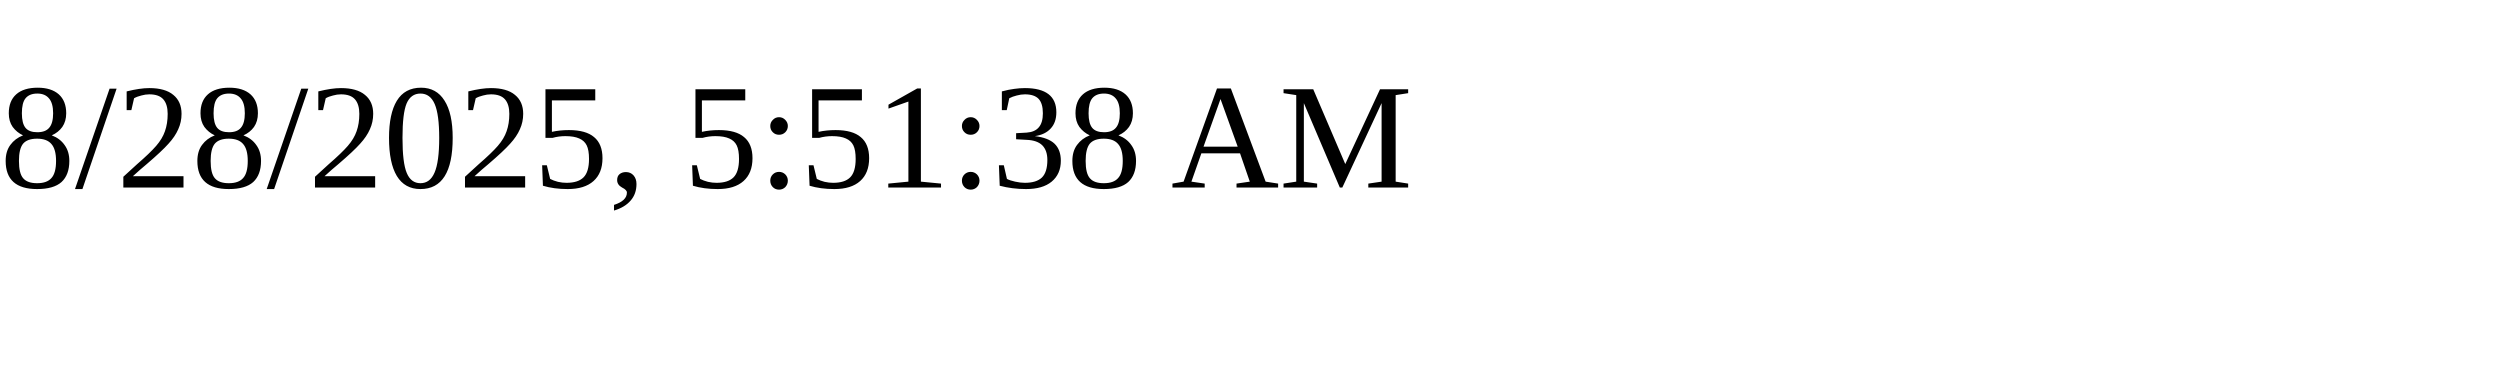
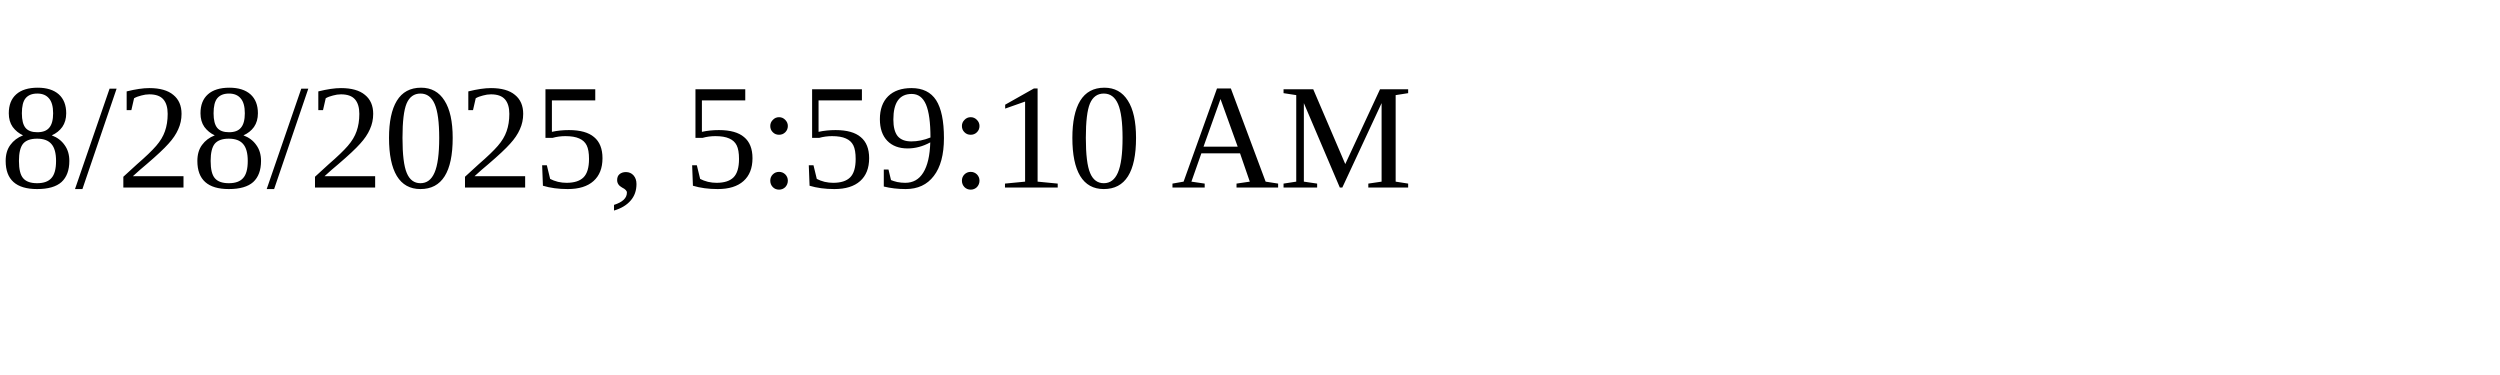
<svg xmlns="http://www.w3.org/2000/svg" height="30" width="200">
-   <text x="0" y="15">8/28/2025, 5:51:38 AM</text>
+   <text x="0" y="15">8/28/2025, 5:59:10 AM</text>
</svg>
